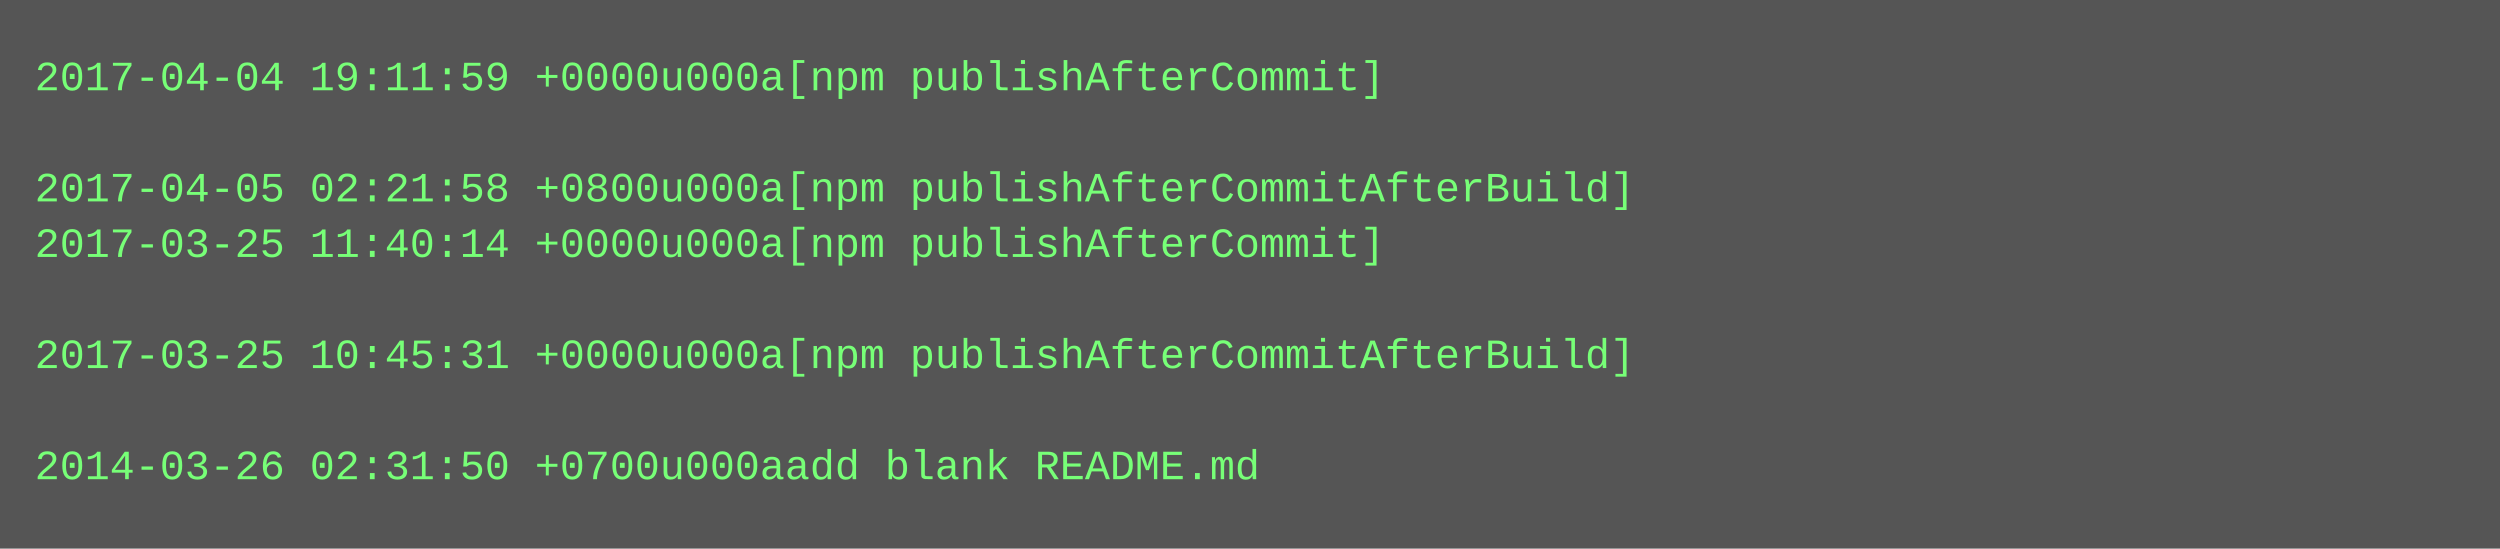
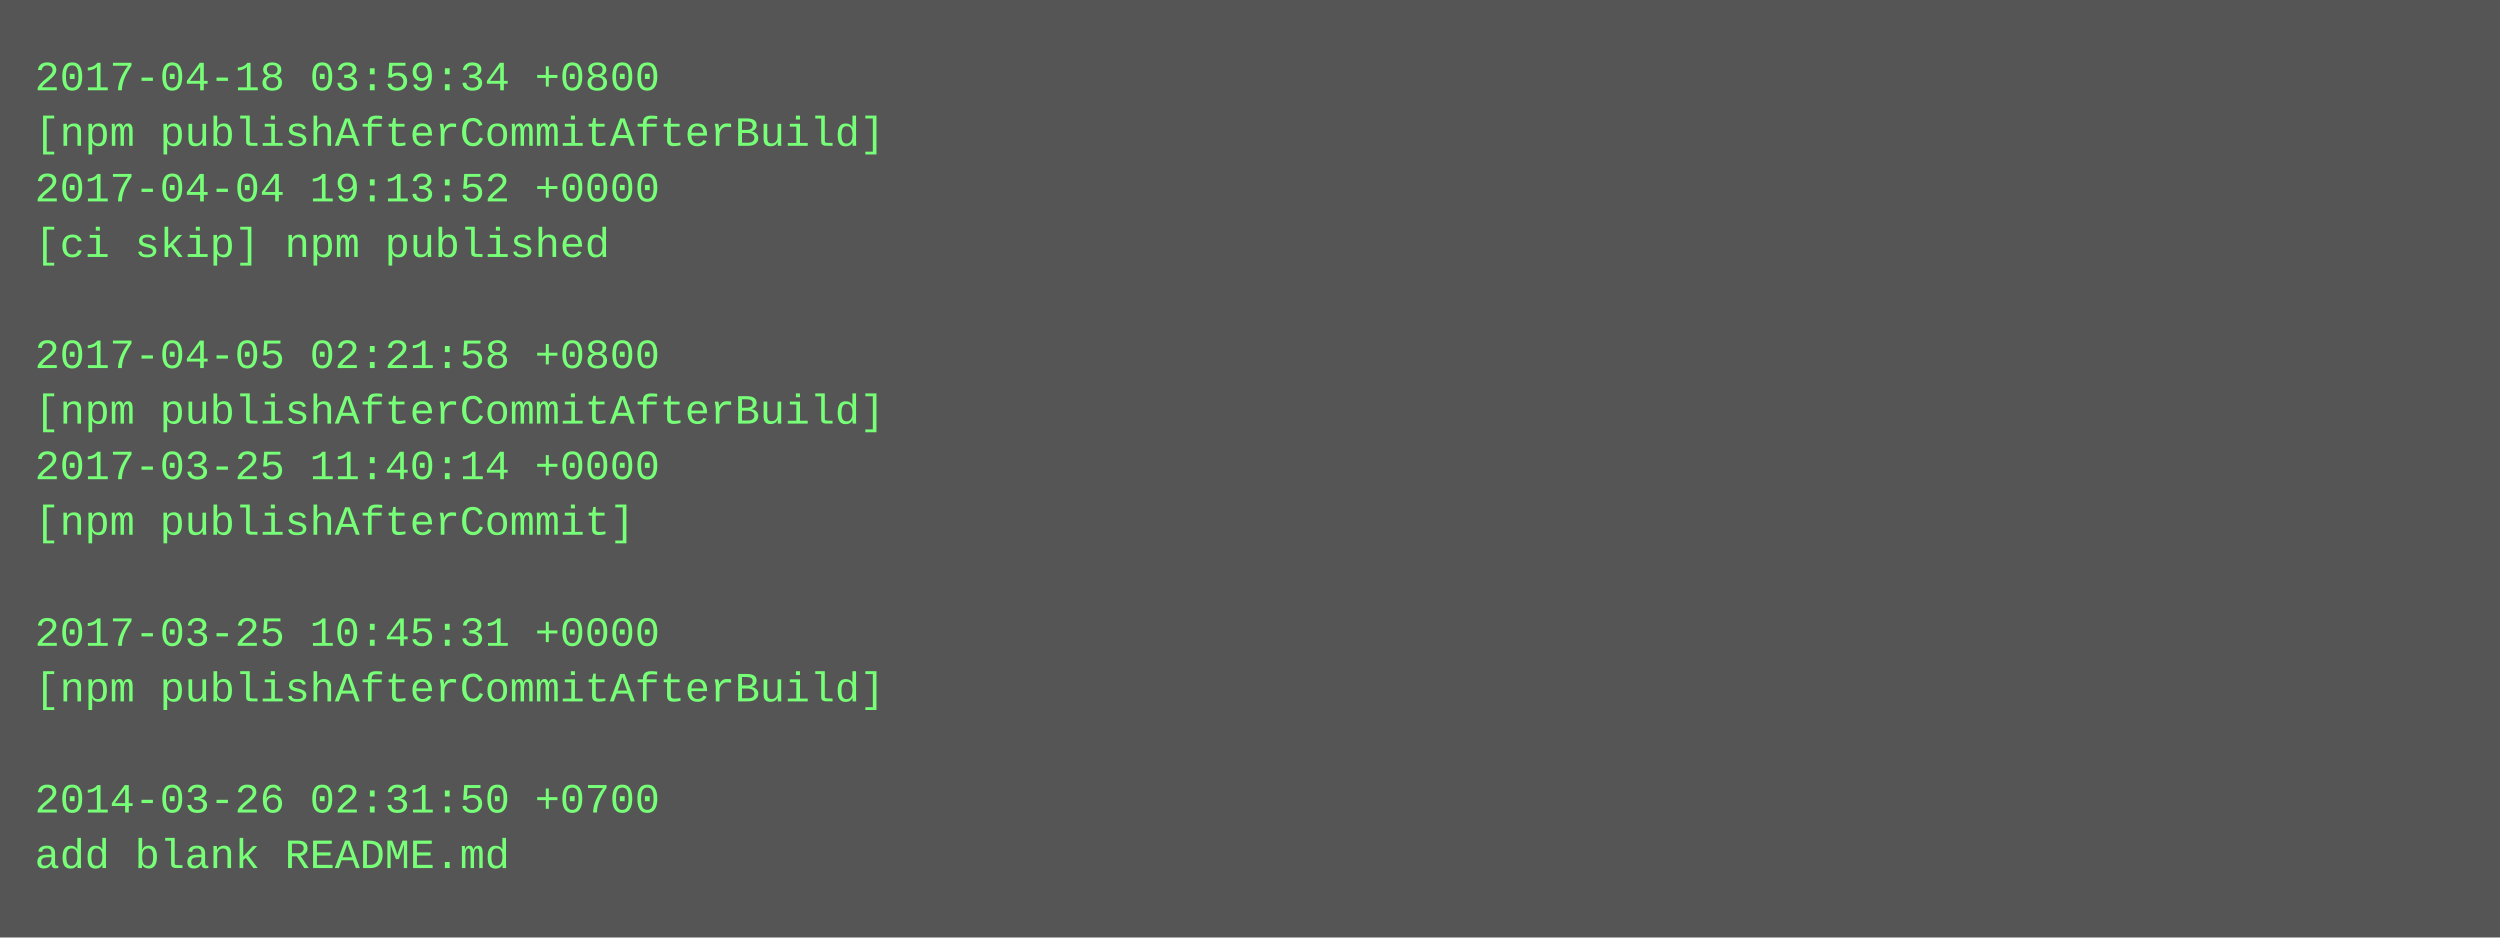
- <svg xmlns="http://www.w3.org/2000/svg" height="158" width="720">
-   <rect height="158" fill="#555" width="720" />
+ <svg xmlns="http://www.w3.org/2000/svg" height="270" width="720">
+   <rect height="270" fill="#555" width="720" />
  <text fill="#7f7" font-family="Courier New" font-size="12" xml:space="preserve">
-     <tspan x="10" y="26">2017-04-04 19:11:59 +0000u000a[npm publishAfterCommit]</tspan>
-     <tspan x="10" y="42" />
-     <tspan x="10" y="58">2017-04-05 02:21:58 +0800u000a[npm publishAfterCommitAfterBuild]</tspan>
-     <tspan x="10" y="74">2017-03-25 11:40:14 +0000u000a[npm publishAfterCommit]</tspan>
+     <tspan x="10" y="26">2017-04-18 03:59:34 +0800</tspan>
+     <tspan x="10" y="42">[npm publishAfterCommitAfterBuild]</tspan>
+     <tspan x="10" y="58">2017-04-04 19:13:52 +0000</tspan>
+     <tspan x="10" y="74">[ci skip] npm published</tspan>
    <tspan x="10" y="90" />
-     <tspan x="10" y="106">2017-03-25 10:45:31 +0000u000a[npm publishAfterCommitAfterBuild]</tspan>
-     <tspan x="10" y="122" />
-     <tspan x="10" y="138">2014-03-26 02:31:50 +0700u000aadd blank README.md</tspan>
+     <tspan x="10" y="106">2017-04-05 02:21:58 +0800</tspan>
+     <tspan x="10" y="122">[npm publishAfterCommitAfterBuild]</tspan>
+     <tspan x="10" y="138">2017-03-25 11:40:14 +0000</tspan>
+     <tspan x="10" y="154">[npm publishAfterCommit]</tspan>
+     <tspan x="10" y="170" />
+     <tspan x="10" y="186">2017-03-25 10:45:31 +0000</tspan>
+     <tspan x="10" y="202">[npm publishAfterCommitAfterBuild]</tspan>
+     <tspan x="10" y="218" />
+     <tspan x="10" y="234">2014-03-26 02:31:50 +0700</tspan>
+     <tspan x="10" y="250">add blank README.md</tspan>
  </text>
</svg>
